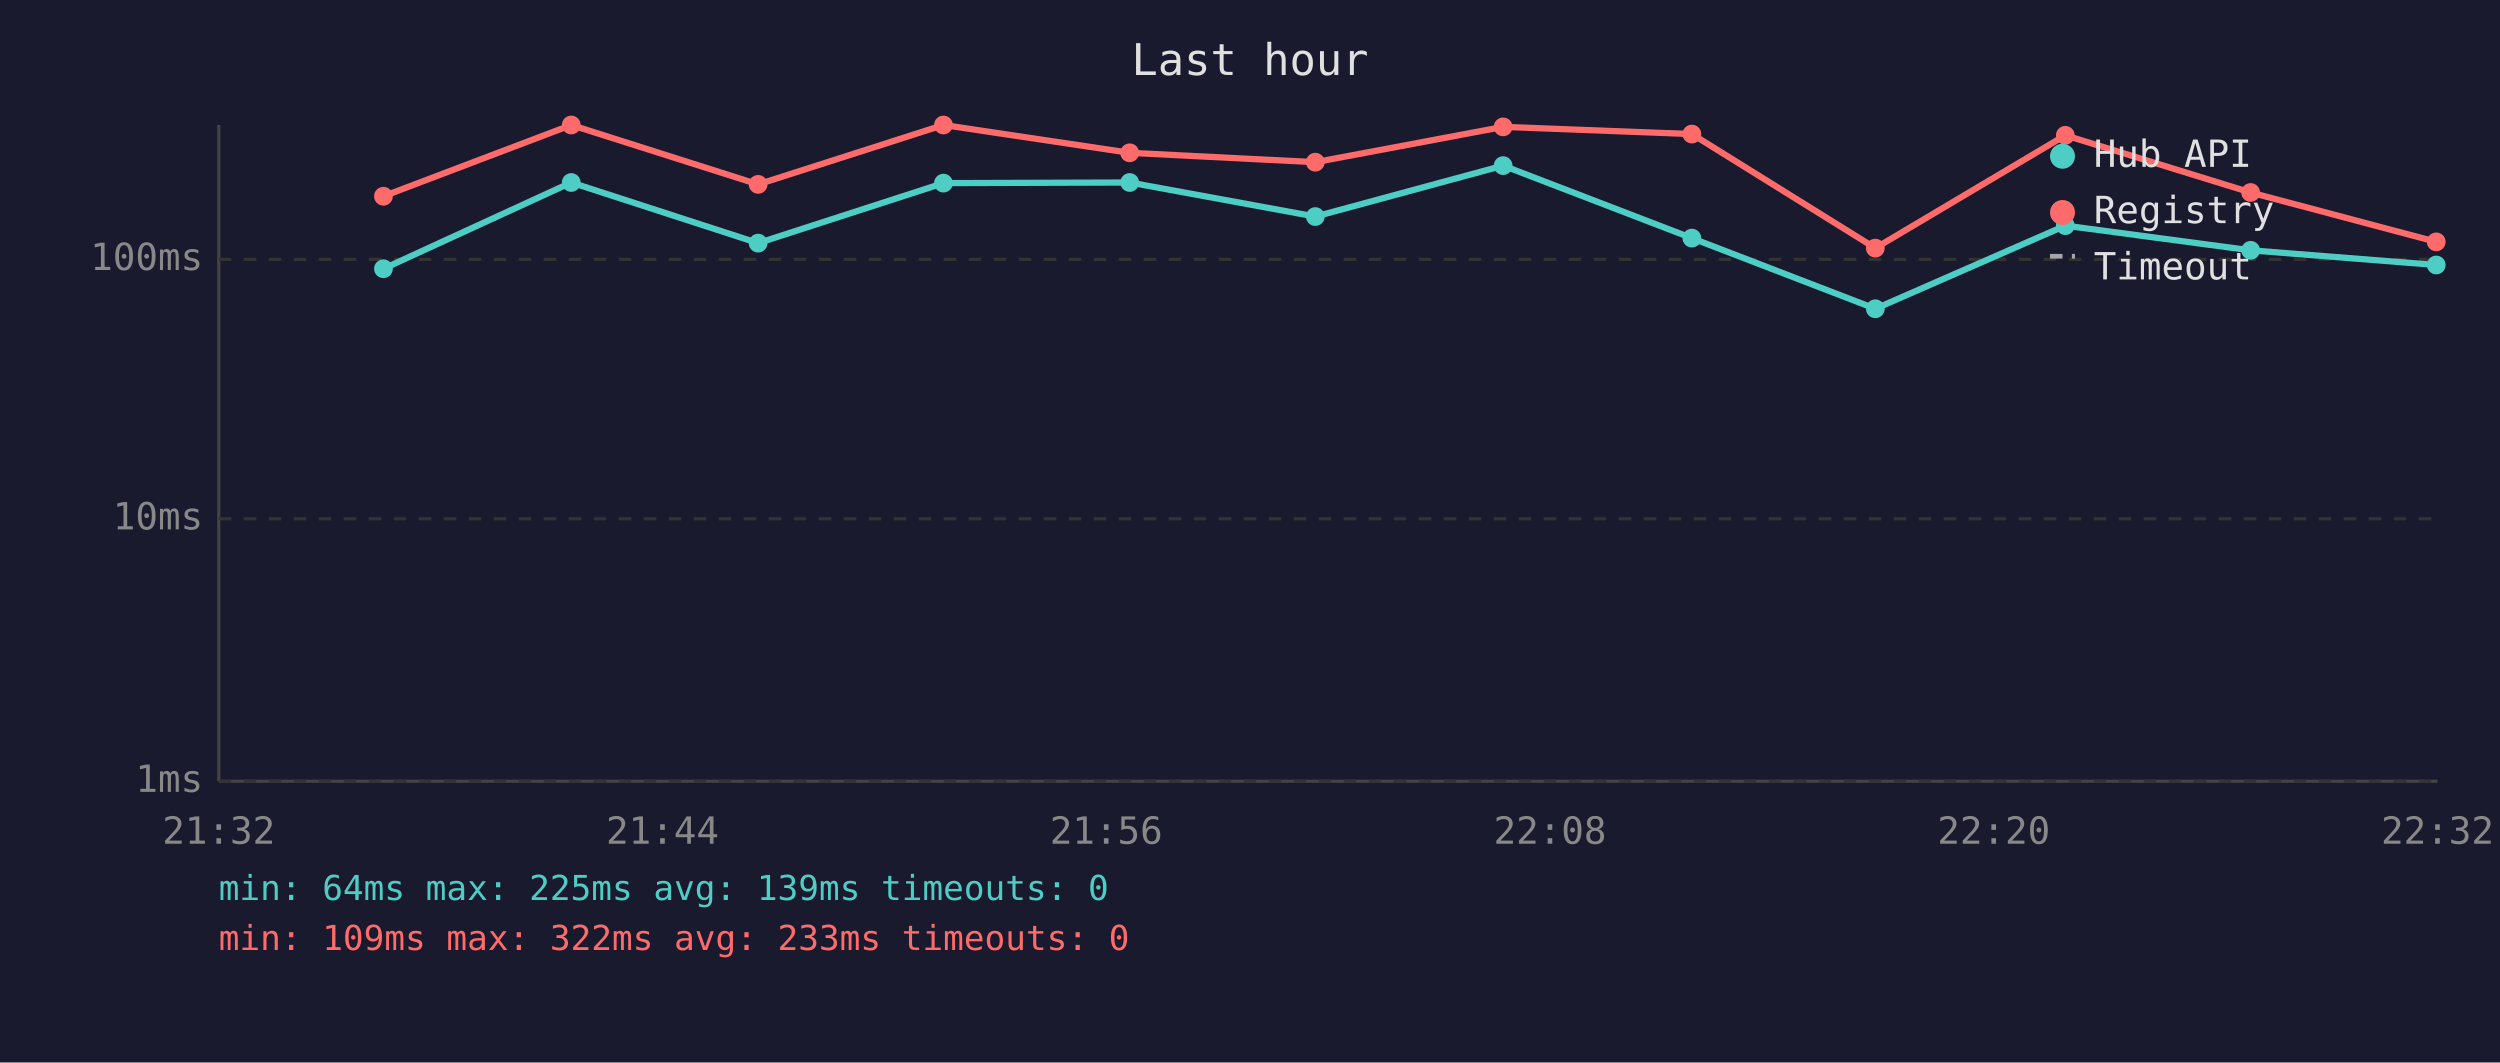
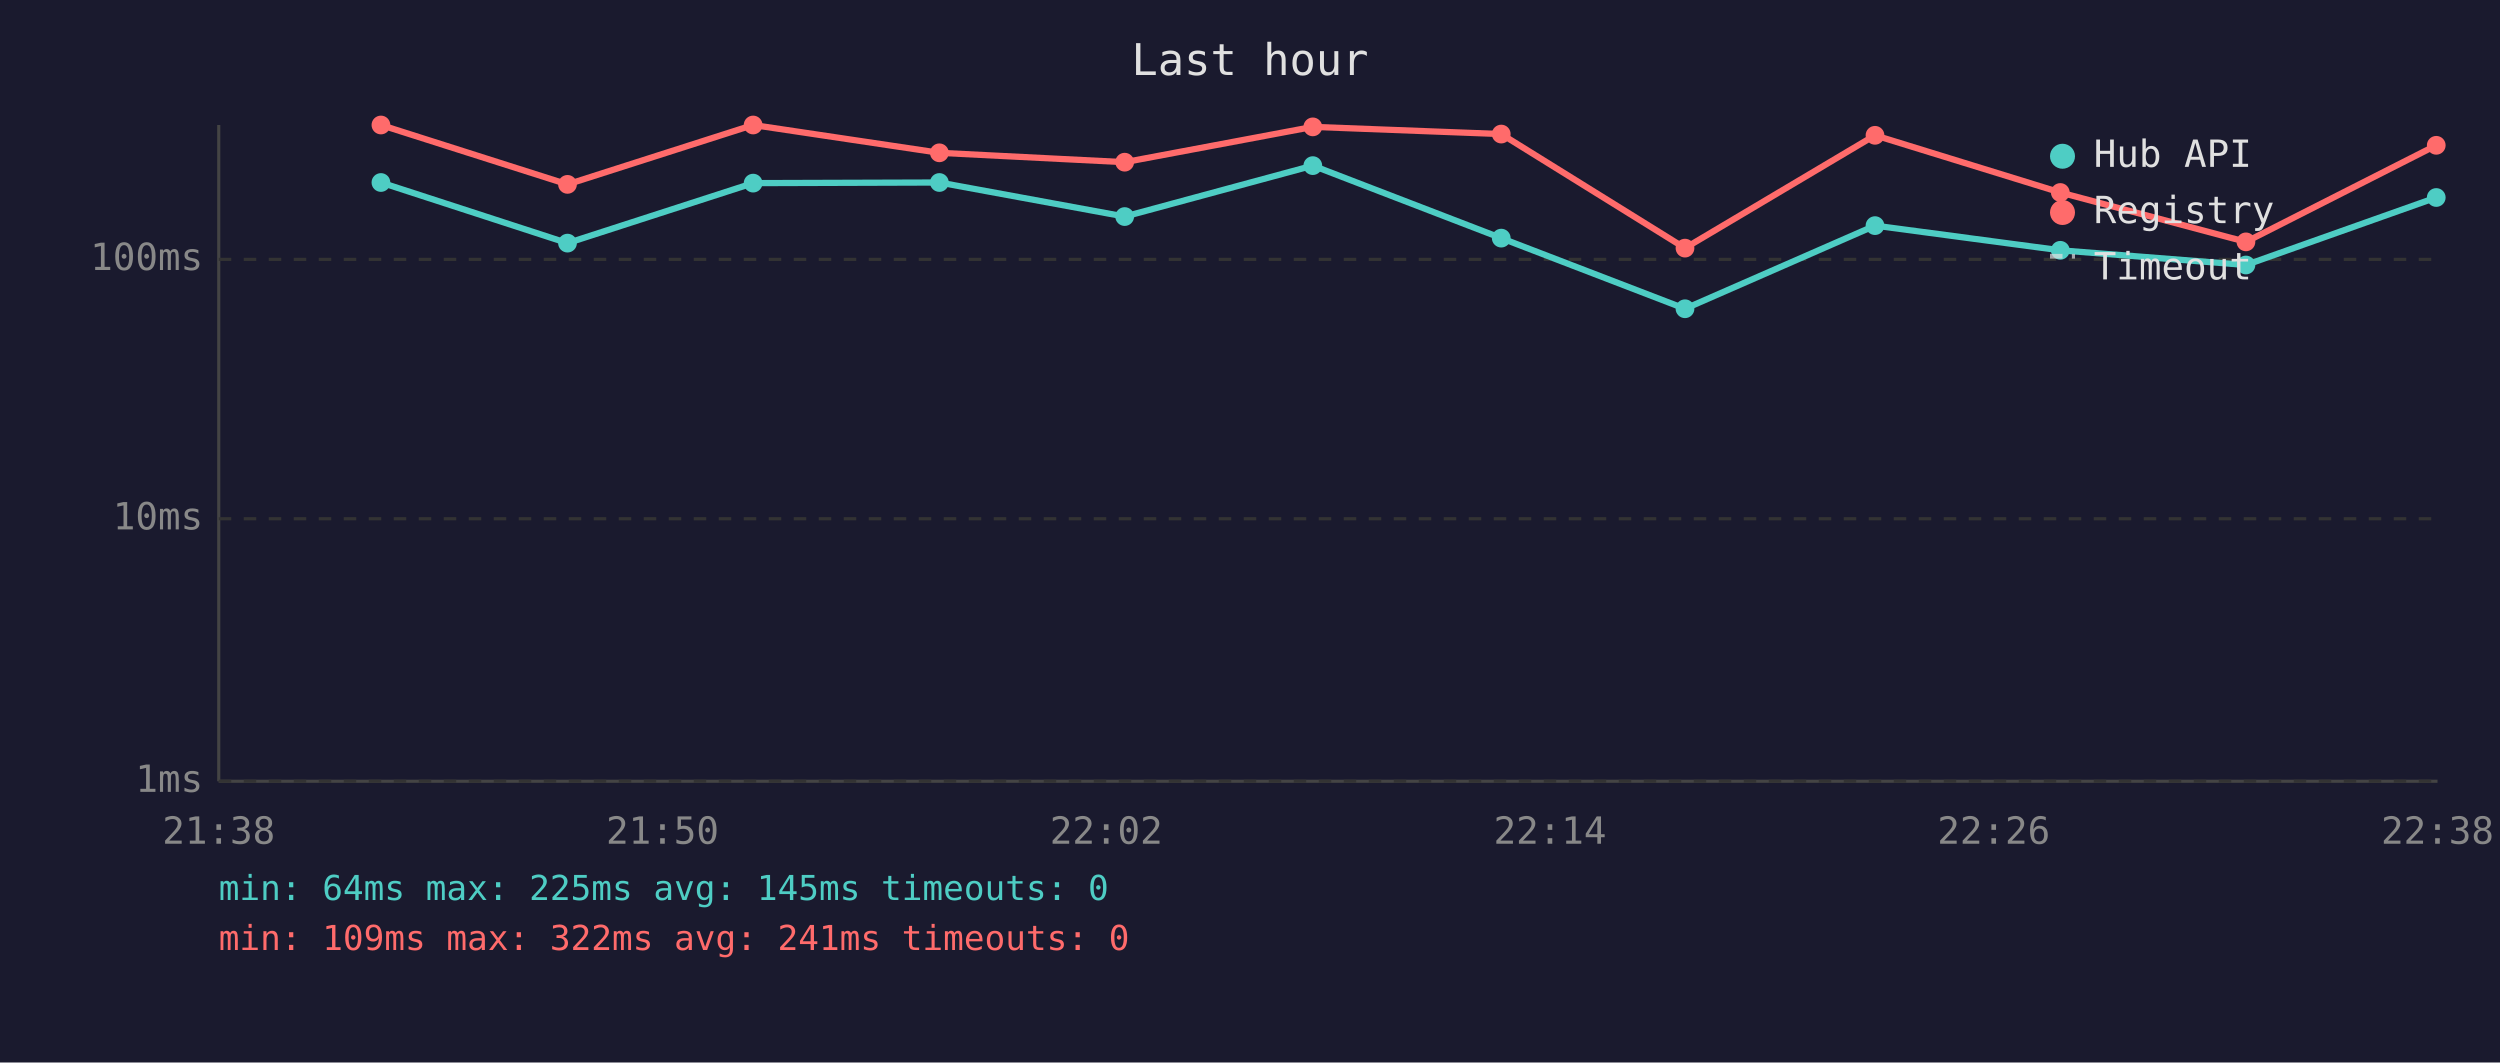
<svg xmlns="http://www.w3.org/2000/svg" viewBox="0 0 800 340" font-family="monospace" font-size="12">
  <rect width="800" height="340" fill="#1a1a2e" />
  <text x="400" y="24" fill="#e0e0e0" font-size="14" text-anchor="middle">Last hour</text>
  <line x1="70" y1="40" x2="70" y2="250" stroke="#444" stroke-width="1" />
  <line x1="70" y1="250" x2="780" y2="250" stroke="#444" stroke-width="1" />
  <line x1="70" y1="250" x2="780" y2="250" stroke="#333" stroke-width="1" stroke-dasharray="4" />
  <text x="65" y="250" fill="#888" text-anchor="end" dominant-baseline="middle">1ms</text>
  <line x1="70" y1="166" x2="780" y2="166" stroke="#333" stroke-width="1" stroke-dasharray="4" />
  <text x="65" y="166" fill="#888" text-anchor="end" dominant-baseline="middle">10ms</text>
  <line x1="70" y1="83" x2="780" y2="83" stroke="#333" stroke-width="1" stroke-dasharray="4" />
  <text x="65" y="83" fill="#888" text-anchor="end" dominant-baseline="middle">100ms</text>
-   <text x="70" y="270" fill="#888" text-anchor="middle">21:32</text>
-   <text x="212" y="270" fill="#888" text-anchor="middle">21:44</text>
-   <text x="354" y="270" fill="#888" text-anchor="middle">21:56</text>
-   <text x="496" y="270" fill="#888" text-anchor="middle">22:08</text>
-   <text x="638" y="270" fill="#888" text-anchor="middle">22:20</text>
-   <text x="780" y="270" fill="#888" text-anchor="middle">22:32</text>
-   <polyline points="122.7,86.0 182.8,58.4 242.6,77.8 301.9,58.6 361.5,58.4 420.9,69.3 481.0,53.0 541.4,76.2 600.1,98.8 660.9,72.2 720.2,80.1 779.6,84.8" fill="none" stroke="#4ecdc4" stroke-width="2" opacity="1" />
-   <circle cx="122.7" cy="86.0" r="3" fill="#4ecdc4" />
-   <circle cx="182.8" cy="58.4" r="3" fill="#4ecdc4" />
-   <circle cx="242.6" cy="77.8" r="3" fill="#4ecdc4" />
-   <circle cx="301.9" cy="58.6" r="3" fill="#4ecdc4" />
-   <circle cx="361.5" cy="58.4" r="3" fill="#4ecdc4" />
-   <circle cx="420.9" cy="69.3" r="3" fill="#4ecdc4" />
-   <circle cx="481.0" cy="53.0" r="3" fill="#4ecdc4" />
-   <circle cx="541.4" cy="76.2" r="3" fill="#4ecdc4" />
-   <circle cx="600.1" cy="98.8" r="3" fill="#4ecdc4" />
-   <circle cx="660.9" cy="72.2" r="3" fill="#4ecdc4" />
-   <circle cx="720.2" cy="80.1" r="3" fill="#4ecdc4" />
-   <circle cx="779.6" cy="84.8" r="3" fill="#4ecdc4" />
-   <polyline points="122.7,62.8 182.8,40.0 242.6,59.0 301.9,40.0 361.5,48.9 420.9,51.9 481.0,40.6 541.4,42.9 600.1,79.4 660.9,43.3 720.2,61.6 779.6,77.4" fill="none" stroke="#ff6b6b" stroke-width="2" opacity="1" />
-   <circle cx="122.7" cy="62.8" r="3" fill="#ff6b6b" />
-   <circle cx="182.8" cy="40.0" r="3" fill="#ff6b6b" />
-   <circle cx="242.6" cy="59.0" r="3" fill="#ff6b6b" />
-   <circle cx="301.9" cy="40.0" r="3" fill="#ff6b6b" />
-   <circle cx="361.5" cy="48.9" r="3" fill="#ff6b6b" />
-   <circle cx="420.9" cy="51.9" r="3" fill="#ff6b6b" />
-   <circle cx="481.0" cy="40.6" r="3" fill="#ff6b6b" />
-   <circle cx="541.4" cy="42.9" r="3" fill="#ff6b6b" />
-   <circle cx="600.1" cy="79.4" r="3" fill="#ff6b6b" />
-   <circle cx="660.9" cy="43.3" r="3" fill="#ff6b6b" />
-   <circle cx="720.2" cy="61.6" r="3" fill="#ff6b6b" />
-   <circle cx="779.6" cy="77.4" r="3" fill="#ff6b6b" />
+   <text x="70" y="270" fill="#888" text-anchor="middle">21:38</text>
+   <text x="212" y="270" fill="#888" text-anchor="middle">21:50</text>
+   <text x="354" y="270" fill="#888" text-anchor="middle">22:02</text>
+   <text x="496" y="270" fill="#888" text-anchor="middle">22:14</text>
+   <text x="638" y="270" fill="#888" text-anchor="middle">22:26</text>
+   <text x="780" y="270" fill="#888" text-anchor="middle">22:38</text>
+   <polyline points="121.9,58.4 181.6,77.8 241.0,58.6 300.6,58.4 359.9,69.3 420.1,53.0 480.4,76.2 539.2,98.8 600.0,72.2 659.3,80.1 718.7,84.8 779.6,63.2" fill="none" stroke="#4ecdc4" stroke-width="2" opacity="1" />
+   <circle cx="121.9" cy="58.4" r="3" fill="#4ecdc4" />
+   <circle cx="181.6" cy="77.8" r="3" fill="#4ecdc4" />
+   <circle cx="241.0" cy="58.6" r="3" fill="#4ecdc4" />
+   <circle cx="300.6" cy="58.4" r="3" fill="#4ecdc4" />
+   <circle cx="359.9" cy="69.3" r="3" fill="#4ecdc4" />
+   <circle cx="420.1" cy="53.0" r="3" fill="#4ecdc4" />
+   <circle cx="480.4" cy="76.2" r="3" fill="#4ecdc4" />
+   <circle cx="539.2" cy="98.8" r="3" fill="#4ecdc4" />
+   <circle cx="600.0" cy="72.2" r="3" fill="#4ecdc4" />
+   <circle cx="659.3" cy="80.1" r="3" fill="#4ecdc4" />
+   <circle cx="718.7" cy="84.8" r="3" fill="#4ecdc4" />
+   <circle cx="779.6" cy="63.2" r="3" fill="#4ecdc4" />
+   <polyline points="121.9,40.0 181.6,59.0 241.0,40.0 300.6,48.9 359.9,51.9 420.1,40.6 480.4,42.9 539.2,79.4 600.0,43.3 659.3,61.6 718.7,77.4 779.6,46.5" fill="none" stroke="#ff6b6b" stroke-width="2" opacity="1" />
+   <circle cx="121.9" cy="40.0" r="3" fill="#ff6b6b" />
+   <circle cx="181.6" cy="59.0" r="3" fill="#ff6b6b" />
+   <circle cx="241.0" cy="40.0" r="3" fill="#ff6b6b" />
+   <circle cx="300.6" cy="48.9" r="3" fill="#ff6b6b" />
+   <circle cx="359.9" cy="51.9" r="3" fill="#ff6b6b" />
+   <circle cx="420.1" cy="40.6" r="3" fill="#ff6b6b" />
+   <circle cx="480.4" cy="42.9" r="3" fill="#ff6b6b" />
+   <circle cx="539.2" cy="79.4" r="3" fill="#ff6b6b" />
+   <circle cx="600.0" cy="43.3" r="3" fill="#ff6b6b" />
+   <circle cx="659.3" cy="61.6" r="3" fill="#ff6b6b" />
+   <circle cx="718.7" cy="77.4" r="3" fill="#ff6b6b" />
+   <circle cx="779.6" cy="46.5" r="3" fill="#ff6b6b" />
  <circle cx="660" cy="50" r="4" fill="#4ecdc4" />
  <text x="670" y="50" fill="#e0e0e0" dominant-baseline="middle">Hub API</text>
  <circle cx="660" cy="68" r="4" fill="#ff6b6b" />
  <text x="670" y="68" fill="#e0e0e0" dominant-baseline="middle">Registry</text>
  <line x1="656" y1="82" x2="664" y2="82" stroke="#e0e0e0" stroke-width="1.5" stroke-dasharray="4,3" opacity="0.7" />
  <text x="670" y="86" fill="#e0e0e0" dominant-baseline="middle">Timeout</text>
-   <text x="70" y="288" fill="#4ecdc4" font-size="11">min: 64ms  max: 225ms  avg: 139ms  timeouts: 0</text>
-   <text x="70" y="304" fill="#ff6b6b" font-size="11">min: 109ms  max: 322ms  avg: 233ms  timeouts: 0</text>
+   <text x="70" y="288" fill="#4ecdc4" font-size="11">min: 64ms  max: 225ms  avg: 145ms  timeouts: 0</text>
+   <text x="70" y="304" fill="#ff6b6b" font-size="11">min: 109ms  max: 322ms  avg: 241ms  timeouts: 0</text>
</svg>
